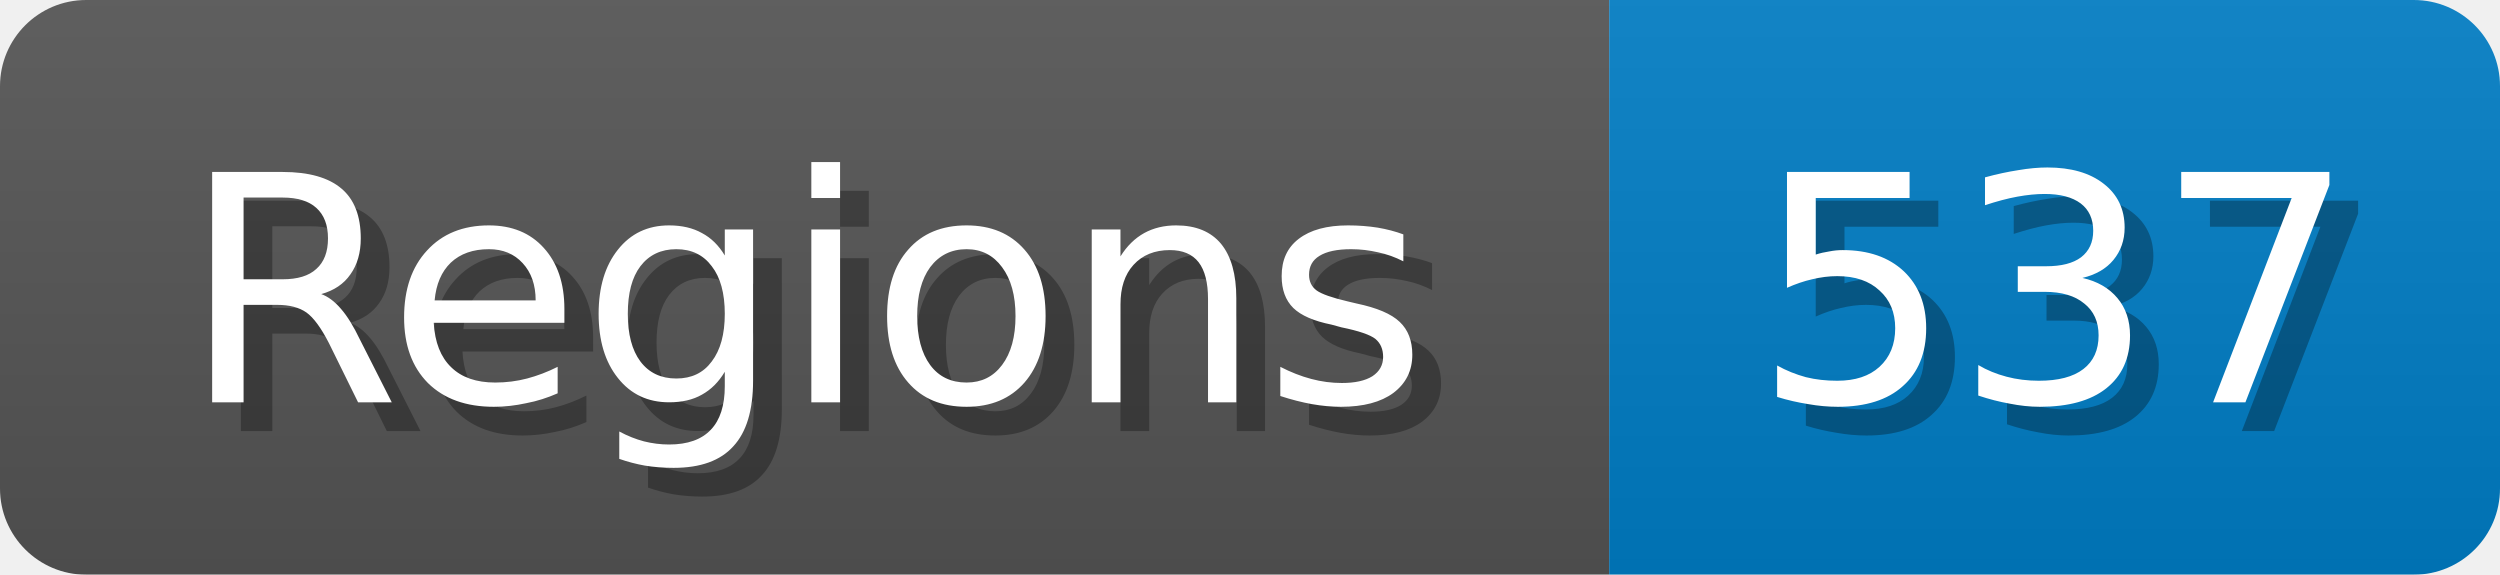
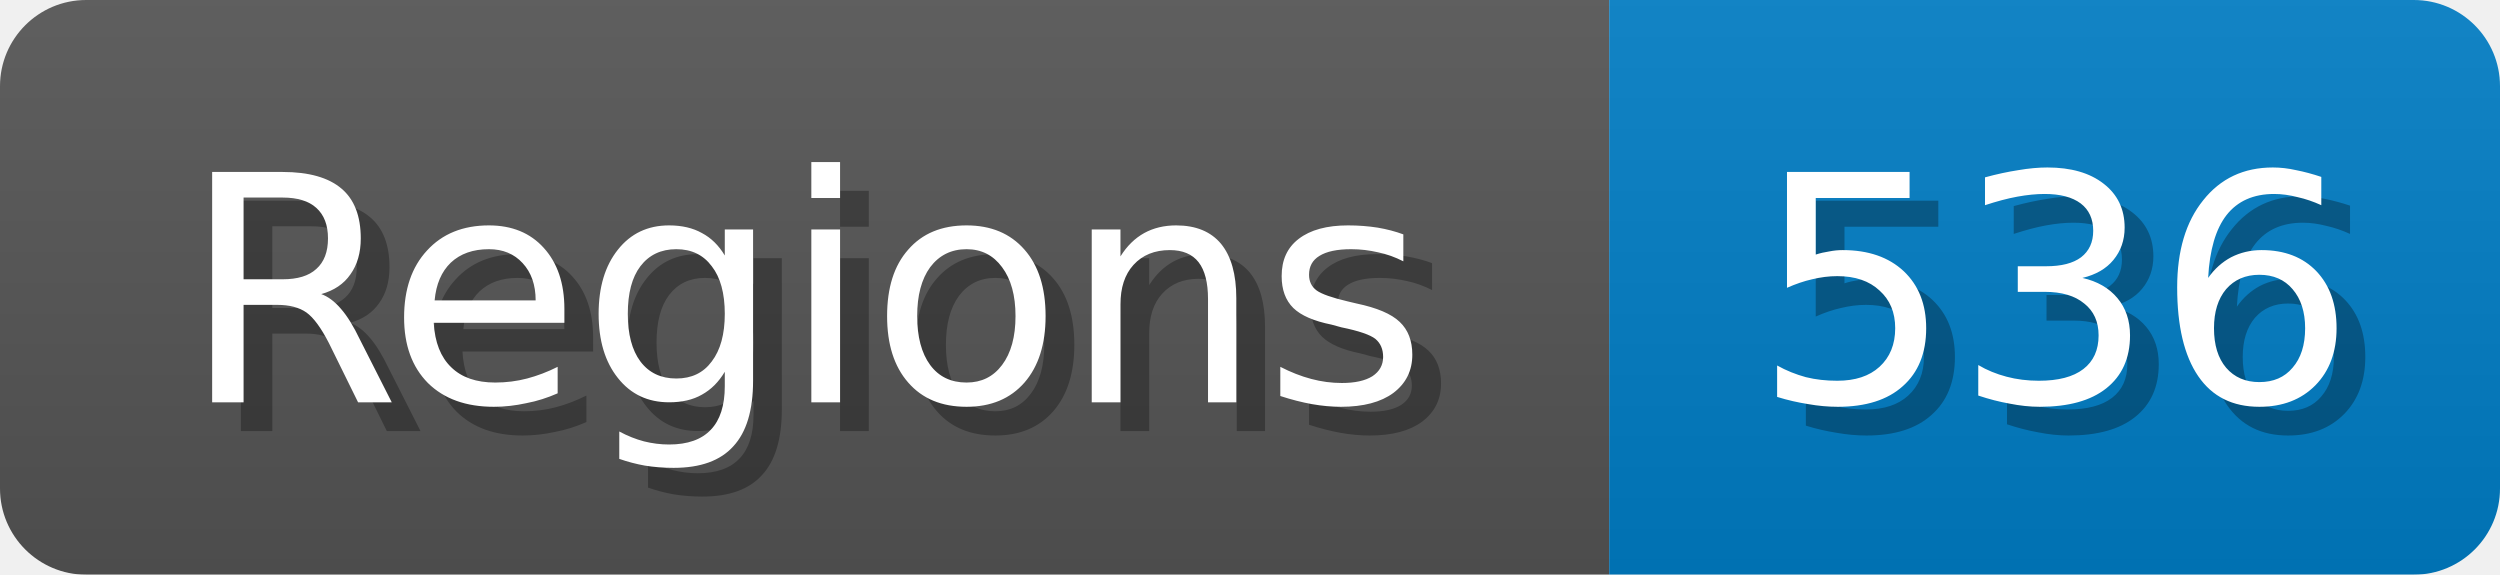
<svg xmlns="http://www.w3.org/2000/svg" width="87" height="20">
  <linearGradient id="b" x2="0" y2="100%">
    <stop offset="0" stop-color="#bbb" stop-opacity=".1" />
    <stop offset="1" stop-opacity=".1" />
  </linearGradient>
  <mask id="anybadge_1">
    <rect width="87" height="20" rx="3" fill="#fff" />
  </mask>
  <g mask="url(#anybadge_1)">
    <path fill="#555" d="M0 0h56v20H0z" />
    <path fill="#007ec6" d="M56 0h31v20H56z" />
    <path fill="url(#b)" d="M0 0h87v20H0z" />
  </g>
  <g fill="#fff" text-anchor="middle" font-family="DejaVu Sans,Verdana,Geneva,sans-serif" font-size="11">
    <text x="29.0" y="15" fill="#010101" fill-opacity=".3">Regions</text>
    <text x="28.0" y="14">Regions</text>
  </g>
  <g fill="#fff" text-anchor="middle" font-family="DejaVu Sans,Verdana,Geneva,sans-serif" font-size="11">
-     <text x="72.5" y="15" fill="#010101" fill-opacity=".3">537</text>
-     <text x="71.5" y="14">537</text>
+     <text x="72.5" y="15" fill="#010101" fill-opacity=".3">536</text>
+     <text x="71.5" y="14">536</text>
  </g>
</svg>
